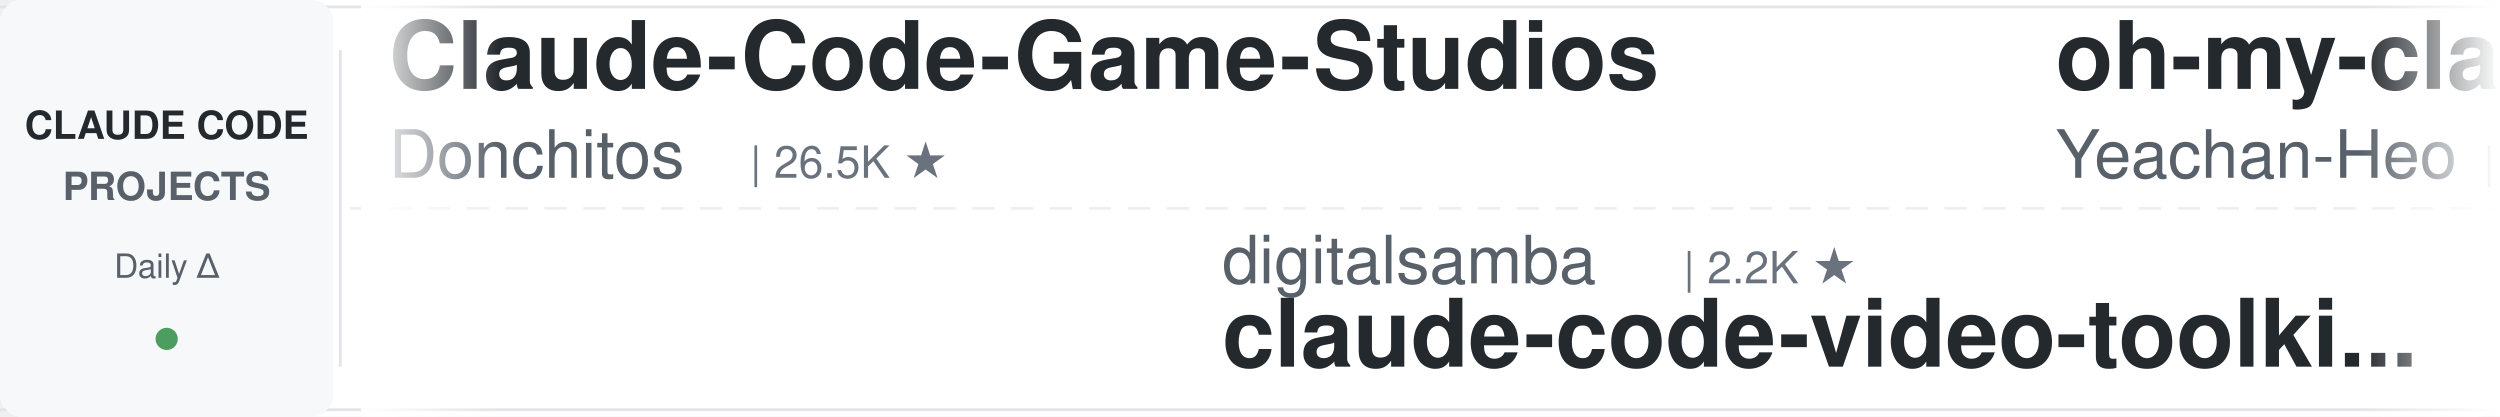
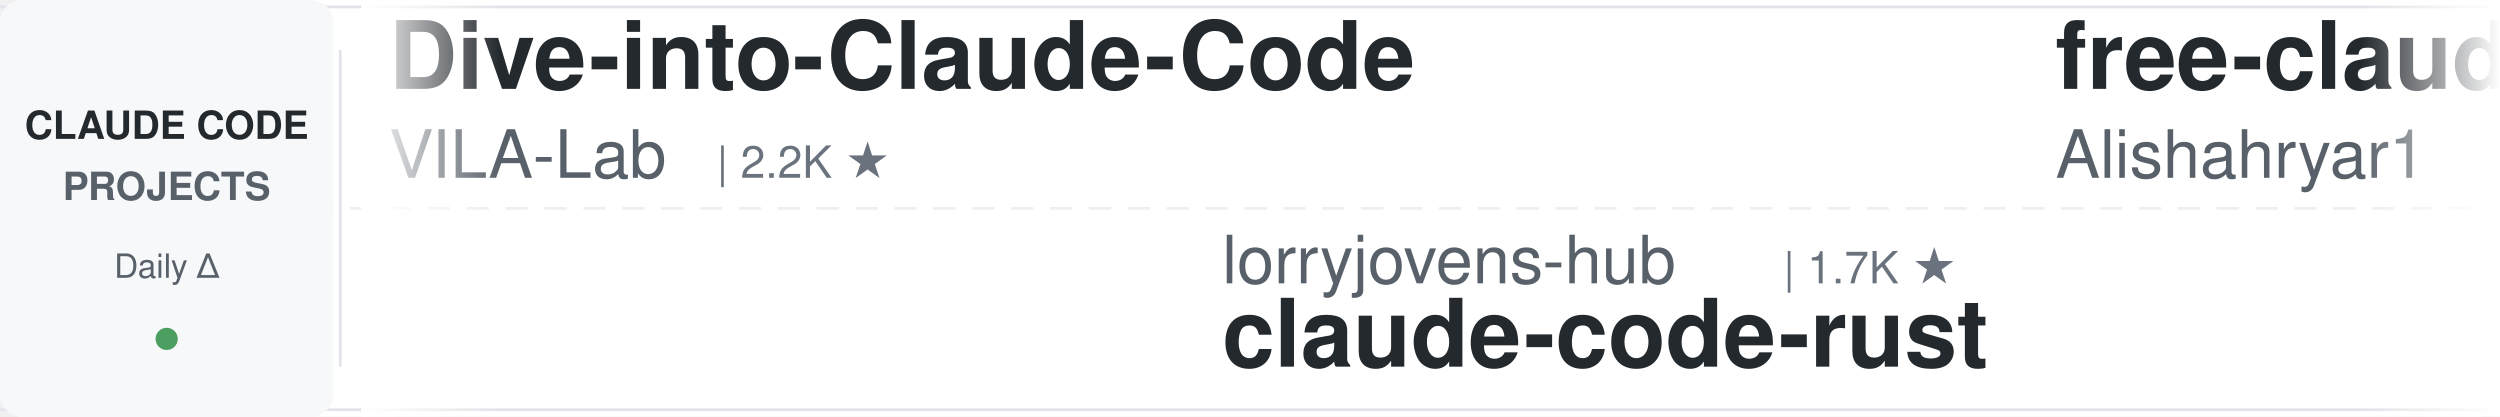
<svg xmlns="http://www.w3.org/2000/svg" width="900" height="150">
  <defs>
    <linearGradient id="leftFade" x1="0%" y1="0%" x2="100%" y2="0%">
      <stop offset="0%" style="stop-color:#ffffff;stop-opacity:1" />
      <stop offset="100%" style="stop-color:#ffffff;stop-opacity:0" />
    </linearGradient>
    <linearGradient id="rightFade" x1="0%" y1="0%" x2="100%" y2="0%">
      <stop offset="0%" style="stop-color:#ffffff;stop-opacity:0" />
      <stop offset="100%" style="stop-color:#ffffff;stop-opacity:1" />
    </linearGradient>
  </defs>
  <rect width="900" height="150" fill="#ffffff" rx="8" />
  <rect x="0" y="2" width="900" height="1" fill="#e1e4e8" />
  <rect x="0" y="147" width="900" height="1" fill="#e1e4e8" />
  <line x1="0" y1="75" x2="900" y2="75" stroke="#e1e4e8" stroke-width="1" stroke-dasharray="8 6" opacity="0.6" />
  <rect x="0" y="0" width="120" height="150" fill="#f6f8fa" rx="8" />
  <text x="60" y="50" font-family="-apple-system, BlinkMacSystemFont, 'Segoe UI', Helvetica, Arial, sans-serif" font-size="14" font-weight="600" fill="#24292e" text-anchor="middle">CLAUDE CODE</text>
  <text x="60" y="72" font-family="-apple-system, BlinkMacSystemFont, 'Segoe UI', Helvetica, Arial, sans-serif" font-size="14" font-weight="600" fill="#586069" text-anchor="middle">PROJECTS</text>
  <text x="60" y="100" font-family="-apple-system, BlinkMacSystemFont, 'Segoe UI', Helvetica, Arial, sans-serif" font-size="12" font-weight="500" fill="#586069" text-anchor="middle">Daily Δ</text>
  <circle cx="60" cy="122" r="4" fill="#22863a" opacity="0.8" />
  <rect x="122" y="18" width="1" height="114" fill="#e1e4e8" />
  <clipPath id="tickerClip">
    <rect x="130" y="0" width="770" height="150" />
  </clipPath>
  <g clip-path="url(#tickerClip)">
    <g id="tickerItems">
      <animateTransform attributeName="transform" attributeType="XML" type="translate" from="0 0" to="-3000 0" dur="54s" repeatCount="indefinite" />
      <g transform="translate(0, 0)">
-         <text x="140" y="32" font-family="-apple-system, BlinkMacSystemFont, 'Segoe UI', Helvetica, Arial, sans-serif" font-size="34" font-weight="600" fill="#24292e">Claude-Code-Game-Studios</text>
-         <text x="140" y="64" font-family="-apple-system, BlinkMacSystemFont, 'Segoe UI', Helvetica, Arial, sans-serif" font-size="24" font-weight="400" fill="#586069">Donchitos</text>
-         <text x="270" y="64" font-family="-apple-system, BlinkMacSystemFont, 'Segoe UI', Helvetica, Arial, sans-serif" font-size="16" font-weight="500" fill="#6a737d">| 26.5K ★</text>
-       </g>
-       <g transform="translate(300, 0)">
-         <text x="140" y="102" font-family="-apple-system, BlinkMacSystemFont, 'Segoe UI', Helvetica, Arial, sans-serif" font-size="24" font-weight="400" fill="#586069">digitalsamba</text>
-         <text x="306" y="102" font-family="-apple-system, BlinkMacSystemFont, 'Segoe UI', Helvetica, Arial, sans-serif" font-size="16" font-weight="500" fill="#6a737d">| 2.2K ★</text>
-         <text x="140" y="132" font-family="-apple-system, BlinkMacSystemFont, 'Segoe UI', Helvetica, Arial, sans-serif" font-size="34" font-weight="600" fill="#24292e">claude-code-video-toolki...</text>
-       </g>
-       <g transform="translate(600, 0)">
-         <text x="140" y="32" font-family="-apple-system, BlinkMacSystemFont, 'Segoe UI', Helvetica, Arial, sans-serif" font-size="34" font-weight="600" fill="#24292e">oh-my-claudecode</text>
-         <text x="140" y="64" font-family="-apple-system, BlinkMacSystemFont, 'Segoe UI', Helvetica, Arial, sans-serif" font-size="24" font-weight="400" fill="#586069">Yeachan-Heo</text>
-         <text x="294" y="64" font-family="-apple-system, BlinkMacSystemFont, 'Segoe UI', Helvetica, Arial, sans-serif" font-size="16" font-weight="500" fill="#6a737d">| 39.9K ★</text>
-       </g>
-       <g transform="translate(900, 0)">
-         <text x="140" y="102" font-family="-apple-system, BlinkMacSystemFont, 'Segoe UI', Helvetica, Arial, sans-serif" font-size="24" font-weight="400" fill="#586069">AprilNEA</text>
-         <text x="258" y="102" font-family="-apple-system, BlinkMacSystemFont, 'Segoe UI', Helvetica, Arial, sans-serif" font-size="16" font-weight="500" fill="#6a737d">| 393 ★</text>
-         <text x="140" y="132" font-family="-apple-system, BlinkMacSystemFont, 'Segoe UI', Helvetica, Arial, sans-serif" font-size="34" font-weight="600" fill="#24292e">claude-code-source</text>
-       </g>
-       <g transform="translate(1200, 0)">
-         <text x="140" y="32" font-family="-apple-system, BlinkMacSystemFont, 'Segoe UI', Helvetica, Arial, sans-serif" font-size="34" font-weight="600" fill="#24292e">awesome-claude-code-plug...</text>
-         <text x="140" y="64" font-family="-apple-system, BlinkMacSystemFont, 'Segoe UI', Helvetica, Arial, sans-serif" font-size="24" font-weight="400" fill="#586069">ccplugins</text>
-         <text x="270" y="64" font-family="-apple-system, BlinkMacSystemFont, 'Segoe UI', Helvetica, Arial, sans-serif" font-size="16" font-weight="500" fill="#6a737d">| 972 ★</text>
-       </g>
-       <g transform="translate(1500, 0)">
-         <text x="140" y="102" font-family="-apple-system, BlinkMacSystemFont, 'Segoe UI', Helvetica, Arial, sans-serif" font-size="24" font-weight="400" fill="#586069">ponponon</text>
-         <text x="258" y="102" font-family="-apple-system, BlinkMacSystemFont, 'Segoe UI', Helvetica, Arial, sans-serif" font-size="16" font-weight="500" fill="#6a737d">| 2.3K ★</text>
-         <text x="140" y="132" font-family="-apple-system, BlinkMacSystemFont, 'Segoe UI', Helvetica, Arial, sans-serif" font-size="34" font-weight="600" fill="#24292e">claude_code_src</text>
-       </g>
-       <g transform="translate(1800, 0)">
        <text x="140" y="32" font-family="-apple-system, BlinkMacSystemFont, 'Segoe UI', Helvetica, Arial, sans-serif" font-size="34" font-weight="600" fill="#24292e">Dive-into-Claude-Code</text>
        <text x="140" y="64" font-family="-apple-system, BlinkMacSystemFont, 'Segoe UI', Helvetica, Arial, sans-serif" font-size="24" font-weight="400" fill="#586069">VILA-Lab</text>
        <text x="258" y="64" font-family="-apple-system, BlinkMacSystemFont, 'Segoe UI', Helvetica, Arial, sans-serif" font-size="16" font-weight="500" fill="#6a737d">| 2.2K ★</text>
      </g>
+       <g transform="translate(300, 0)">
+         <text x="140" y="102" font-family="-apple-system, BlinkMacSystemFont, 'Segoe UI', Helvetica, Arial, sans-serif" font-size="24" font-weight="400" fill="#586069">lorryjovens-hub</text>
+         <text x="342" y="102" font-family="-apple-system, BlinkMacSystemFont, 'Segoe UI', Helvetica, Arial, sans-serif" font-size="16" font-weight="500" fill="#6a737d">| 1.7K ★</text>
+         <text x="140" y="132" font-family="-apple-system, BlinkMacSystemFont, 'Segoe UI', Helvetica, Arial, sans-serif" font-size="34" font-weight="600" fill="#24292e">claude-code-rust</text>
+       </g>
+       <g transform="translate(600, 0)">
+         <text x="140" y="32" font-family="-apple-system, BlinkMacSystemFont, 'Segoe UI', Helvetica, Arial, sans-serif" font-size="34" font-weight="600" fill="#24292e">free-claude-code</text>
+         <text x="140" y="64" font-family="-apple-system, BlinkMacSystemFont, 'Segoe UI', Helvetica, Arial, sans-serif" font-size="24" font-weight="400" fill="#586069">Alishahryar1</text>
+         <text x="306" y="64" font-family="-apple-system, BlinkMacSystemFont, 'Segoe UI', Helvetica, Arial, sans-serif" font-size="16" font-weight="500" fill="#6a737d">| 60.6K ★</text>
+       </g>
+       <g transform="translate(900, 0)">
+         <text x="140" y="102" font-family="-apple-system, BlinkMacSystemFont, 'Segoe UI', Helvetica, Arial, sans-serif" font-size="24" font-weight="400" fill="#586069">alejandrobalderas</text>
+         <text x="366" y="102" font-family="-apple-system, BlinkMacSystemFont, 'Segoe UI', Helvetica, Arial, sans-serif" font-size="16" font-weight="500" fill="#6a737d">| 3.0K ★</text>
+         <text x="140" y="132" font-family="-apple-system, BlinkMacSystemFont, 'Segoe UI', Helvetica, Arial, sans-serif" font-size="34" font-weight="600" fill="#24292e">claude-code-from-source</text>
+       </g>
+       <g transform="translate(1200, 0)">
+         <text x="140" y="32" font-family="-apple-system, BlinkMacSystemFont, 'Segoe UI', Helvetica, Arial, sans-serif" font-size="34" font-weight="600" fill="#24292e">claude-code-proxy</text>
+         <text x="140" y="64" font-family="-apple-system, BlinkMacSystemFont, 'Segoe UI', Helvetica, Arial, sans-serif" font-size="24" font-weight="400" fill="#586069">fuergaosi233</text>
+         <text x="306" y="64" font-family="-apple-system, BlinkMacSystemFont, 'Segoe UI', Helvetica, Arial, sans-serif" font-size="16" font-weight="500" fill="#6a737d">| 2.8K ★</text>
+       </g>
+       <g transform="translate(1500, 0)">
+         <text x="140" y="102" font-family="-apple-system, BlinkMacSystemFont, 'Segoe UI', Helvetica, Arial, sans-serif" font-size="24" font-weight="400" fill="#586069">Chachamaru127</text>
+         <text x="318" y="102" font-family="-apple-system, BlinkMacSystemFont, 'Segoe UI', Helvetica, Arial, sans-serif" font-size="16" font-weight="500" fill="#6a737d">| 3.2K ★</text>
+         <text x="140" y="132" font-family="-apple-system, BlinkMacSystemFont, 'Segoe UI', Helvetica, Arial, sans-serif" font-size="34" font-weight="600" fill="#24292e">claude-code-harness</text>
+       </g>
+       <g transform="translate(1800, 0)">
+         <text x="140" y="32" font-family="-apple-system, BlinkMacSystemFont, 'Segoe UI', Helvetica, Arial, sans-serif" font-size="34" font-weight="600" fill="#24292e">claude-code-action</text>
+         <text x="140" y="64" font-family="-apple-system, BlinkMacSystemFont, 'Segoe UI', Helvetica, Arial, sans-serif" font-size="24" font-weight="400" fill="#586069">anthropics</text>
+         <text x="282" y="64" font-family="-apple-system, BlinkMacSystemFont, 'Segoe UI', Helvetica, Arial, sans-serif" font-size="16" font-weight="500" fill="#6a737d">| 9.5K ★</text>
+       </g>
      <g transform="translate(2100, 0)">
-         <text x="140" y="102" font-family="-apple-system, BlinkMacSystemFont, 'Segoe UI', Helvetica, Arial, sans-serif" font-size="24" font-weight="400" fill="#586069">rohitg00</text>
-         <text x="258" y="102" font-family="-apple-system, BlinkMacSystemFont, 'Segoe UI', Helvetica, Arial, sans-serif" font-size="16" font-weight="500" fill="#6a737d">| 2.7K ★</text>
-         <text x="140" y="132" font-family="-apple-system, BlinkMacSystemFont, 'Segoe UI', Helvetica, Arial, sans-serif" font-size="34" font-weight="600" fill="#24292e">awesome-claude-code-tool...</text>
+         <text x="140" y="102" font-family="-apple-system, BlinkMacSystemFont, 'Segoe UI', Helvetica, Arial, sans-serif" font-size="24" font-weight="400" fill="#586069">AICoderTudou</text>
+         <text x="306" y="102" font-family="-apple-system, BlinkMacSystemFont, 'Segoe UI', Helvetica, Arial, sans-serif" font-size="16" font-weight="500" fill="#6a737d">| 493 ★</text>
+         <text x="140" y="132" font-family="-apple-system, BlinkMacSystemFont, 'Segoe UI', Helvetica, Arial, sans-serif" font-size="34" font-weight="600" fill="#24292e">claude-code-tudou</text>
      </g>
      <g transform="translate(2400, 0)">
-         <text x="140" y="32" font-family="-apple-system, BlinkMacSystemFont, 'Segoe UI', Helvetica, Arial, sans-serif" font-size="34" font-weight="600" fill="#24292e">claude-code-infrastructu...</text>
-         <text x="140" y="64" font-family="-apple-system, BlinkMacSystemFont, 'Segoe UI', Helvetica, Arial, sans-serif" font-size="24" font-weight="400" fill="#586069">diet103</text>
-         <text x="246" y="64" font-family="-apple-system, BlinkMacSystemFont, 'Segoe UI', Helvetica, Arial, sans-serif" font-size="16" font-weight="500" fill="#6a737d">| 10.0K ★</text>
+         <text x="140" y="32" font-family="-apple-system, BlinkMacSystemFont, 'Segoe UI', Helvetica, Arial, sans-serif" font-size="34" font-weight="600" fill="#24292e">ClaudeCode-Portable</text>
+         <text x="140" y="64" font-family="-apple-system, BlinkMacSystemFont, 'Segoe UI', Helvetica, Arial, sans-serif" font-size="24" font-weight="400" fill="#586069">techjarves</text>
+         <text x="282" y="64" font-family="-apple-system, BlinkMacSystemFont, 'Segoe UI', Helvetica, Arial, sans-serif" font-size="16" font-weight="500" fill="#6a737d">| 1.6K ★</text>
      </g>
      <g transform="translate(2700, 0)">
-         <text x="140" y="102" font-family="-apple-system, BlinkMacSystemFont, 'Segoe UI', Helvetica, Arial, sans-serif" font-size="24" font-weight="400" fill="#586069">disler</text>
-         <text x="234" y="102" font-family="-apple-system, BlinkMacSystemFont, 'Segoe UI', Helvetica, Arial, sans-serif" font-size="16" font-weight="500" fill="#6a737d">| 1.7K ★</text>
-         <text x="140" y="132" font-family="-apple-system, BlinkMacSystemFont, 'Segoe UI', Helvetica, Arial, sans-serif" font-size="34" font-weight="600" fill="#24292e">pi-vs-claude-code</text>
+         <text x="140" y="102" font-family="-apple-system, BlinkMacSystemFont, 'Segoe UI', Helvetica, Arial, sans-serif" font-size="24" font-weight="400" fill="#586069">affaan-m</text>
+         <text x="258" y="102" font-family="-apple-system, BlinkMacSystemFont, 'Segoe UI', Helvetica, Arial, sans-serif" font-size="16" font-weight="500" fill="#6a737d">| 279.5K ★</text>
+         <text x="140" y="132" font-family="-apple-system, BlinkMacSystemFont, 'Segoe UI', Helvetica, Arial, sans-serif" font-size="34" font-weight="600" fill="#24292e">ECC</text>
      </g>
      <g transform="translate(3000, 0)">
-         <text x="140" y="32" font-family="-apple-system, BlinkMacSystemFont, 'Segoe UI', Helvetica, Arial, sans-serif" font-size="34" font-weight="600" fill="#24292e">Claude-Code-Game-Studios</text>
-         <text x="140" y="64" font-family="-apple-system, BlinkMacSystemFont, 'Segoe UI', Helvetica, Arial, sans-serif" font-size="24" font-weight="400" fill="#586069">Donchitos</text>
-         <text x="270" y="64" font-family="-apple-system, BlinkMacSystemFont, 'Segoe UI', Helvetica, Arial, sans-serif" font-size="16" font-weight="500" fill="#6a737d">| 26.5K ★</text>
+         <text x="140" y="32" font-family="-apple-system, BlinkMacSystemFont, 'Segoe UI', Helvetica, Arial, sans-serif" font-size="34" font-weight="600" fill="#24292e">Dive-into-Claude-Code</text>
+         <text x="140" y="64" font-family="-apple-system, BlinkMacSystemFont, 'Segoe UI', Helvetica, Arial, sans-serif" font-size="24" font-weight="400" fill="#586069">VILA-Lab</text>
+         <text x="258" y="64" font-family="-apple-system, BlinkMacSystemFont, 'Segoe UI', Helvetica, Arial, sans-serif" font-size="16" font-weight="500" fill="#6a737d">| 2.2K ★</text>
      </g>
      <g transform="translate(3300, 0)">
-         <text x="140" y="102" font-family="-apple-system, BlinkMacSystemFont, 'Segoe UI', Helvetica, Arial, sans-serif" font-size="24" font-weight="400" fill="#586069">digitalsamba</text>
-         <text x="306" y="102" font-family="-apple-system, BlinkMacSystemFont, 'Segoe UI', Helvetica, Arial, sans-serif" font-size="16" font-weight="500" fill="#6a737d">| 2.2K ★</text>
-         <text x="140" y="132" font-family="-apple-system, BlinkMacSystemFont, 'Segoe UI', Helvetica, Arial, sans-serif" font-size="34" font-weight="600" fill="#24292e">claude-code-video-toolki...</text>
+         <text x="140" y="102" font-family="-apple-system, BlinkMacSystemFont, 'Segoe UI', Helvetica, Arial, sans-serif" font-size="24" font-weight="400" fill="#586069">lorryjovens-hub</text>
+         <text x="342" y="102" font-family="-apple-system, BlinkMacSystemFont, 'Segoe UI', Helvetica, Arial, sans-serif" font-size="16" font-weight="500" fill="#6a737d">| 1.7K ★</text>
+         <text x="140" y="132" font-family="-apple-system, BlinkMacSystemFont, 'Segoe UI', Helvetica, Arial, sans-serif" font-size="34" font-weight="600" fill="#24292e">claude-code-rust</text>
      </g>
      <g transform="translate(3600, 0)">
-         <text x="140" y="32" font-family="-apple-system, BlinkMacSystemFont, 'Segoe UI', Helvetica, Arial, sans-serif" font-size="34" font-weight="600" fill="#24292e">oh-my-claudecode</text>
-         <text x="140" y="64" font-family="-apple-system, BlinkMacSystemFont, 'Segoe UI', Helvetica, Arial, sans-serif" font-size="24" font-weight="400" fill="#586069">Yeachan-Heo</text>
-         <text x="294" y="64" font-family="-apple-system, BlinkMacSystemFont, 'Segoe UI', Helvetica, Arial, sans-serif" font-size="16" font-weight="500" fill="#6a737d">| 39.9K ★</text>
+         <text x="140" y="32" font-family="-apple-system, BlinkMacSystemFont, 'Segoe UI', Helvetica, Arial, sans-serif" font-size="34" font-weight="600" fill="#24292e">free-claude-code</text>
+         <text x="140" y="64" font-family="-apple-system, BlinkMacSystemFont, 'Segoe UI', Helvetica, Arial, sans-serif" font-size="24" font-weight="400" fill="#586069">Alishahryar1</text>
+         <text x="306" y="64" font-family="-apple-system, BlinkMacSystemFont, 'Segoe UI', Helvetica, Arial, sans-serif" font-size="16" font-weight="500" fill="#6a737d">| 60.6K ★</text>
      </g>
      <g transform="translate(3900, 0)">
-         <text x="140" y="102" font-family="-apple-system, BlinkMacSystemFont, 'Segoe UI', Helvetica, Arial, sans-serif" font-size="24" font-weight="400" fill="#586069">AprilNEA</text>
-         <text x="258" y="102" font-family="-apple-system, BlinkMacSystemFont, 'Segoe UI', Helvetica, Arial, sans-serif" font-size="16" font-weight="500" fill="#6a737d">| 393 ★</text>
-         <text x="140" y="132" font-family="-apple-system, BlinkMacSystemFont, 'Segoe UI', Helvetica, Arial, sans-serif" font-size="34" font-weight="600" fill="#24292e">claude-code-source</text>
+         <text x="140" y="102" font-family="-apple-system, BlinkMacSystemFont, 'Segoe UI', Helvetica, Arial, sans-serif" font-size="24" font-weight="400" fill="#586069">alejandrobalderas</text>
+         <text x="366" y="102" font-family="-apple-system, BlinkMacSystemFont, 'Segoe UI', Helvetica, Arial, sans-serif" font-size="16" font-weight="500" fill="#6a737d">| 3.0K ★</text>
+         <text x="140" y="132" font-family="-apple-system, BlinkMacSystemFont, 'Segoe UI', Helvetica, Arial, sans-serif" font-size="34" font-weight="600" fill="#24292e">claude-code-from-source</text>
      </g>
    </g>
  </g>
  <rect x="130" y="0" width="50" height="150" fill="url(#leftFade)" />
  <rect x="850" y="0" width="50" height="150" fill="url(#rightFade)" />
</svg>
